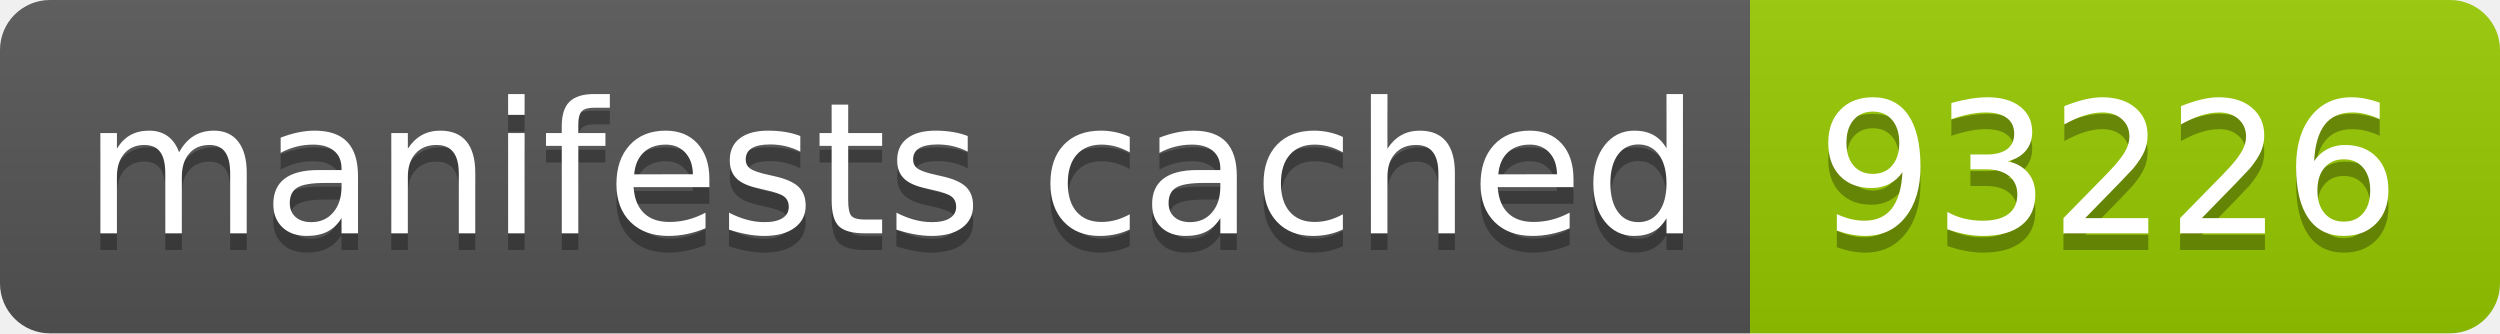
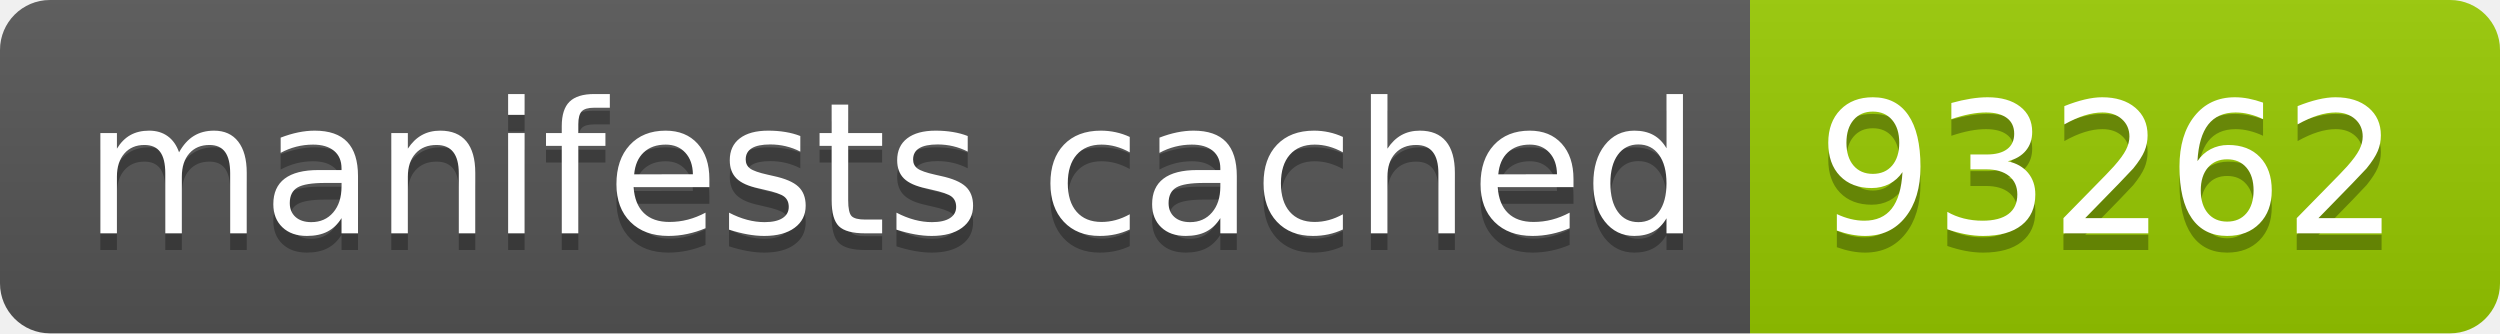
- <svg xmlns="http://www.w3.org/2000/svg" width="150" height="20" role="img" aria-label="manifests cached: 93226">
+ <svg xmlns="http://www.w3.org/2000/svg" width="150" height="20" role="img" aria-label="manifests cached: 93262">
  <linearGradient id="s" x2="0" y2="100%">
    <stop offset="0" stop-color="#bbb" stop-opacity=".1" />
    <stop offset="1" stop-opacity=".1" />
  </linearGradient>
  <clipPath id="r">
    <rect width="150" height="20" rx="3" fill="#fff" />
  </clipPath>
  <g clip-path="url(#r)">
    <rect width="105" height="20" fill="#555" />
    <rect x="105" width="45" height="20" fill="#97ca00" />
    <rect width="150" height="20" fill="url(#s)" />
  </g>
  <g fill="#fff" text-anchor="middle" font-family="Verdana,Geneva,DejaVu Sans,sans-serif" text-rendering="geometricPrecision" font-size="110">
    <text aria-hidden="true" x="535" y="150" fill="#010101" fill-opacity=".3" transform="scale(.1)" textLength="950">manifests cached</text>
    <text x="535" y="140" transform="scale(.1)" fill="#fff" textLength="950">manifests cached</text>
-     <text aria-hidden="true" x="1265" y="150" fill="#010101" fill-opacity=".3" transform="scale(.1)" textLength="350">93226</text>
-     <text x="1265" y="140" transform="scale(.1)" fill="#fff" textLength="350">93226</text>
+     <text aria-hidden="true" x="1265" y="150" fill="#010101" fill-opacity=".3" transform="scale(.1)" textLength="350">93262</text>
+     <text x="1265" y="140" transform="scale(.1)" fill="#fff" textLength="350">93262</text>
  </g>
</svg>
